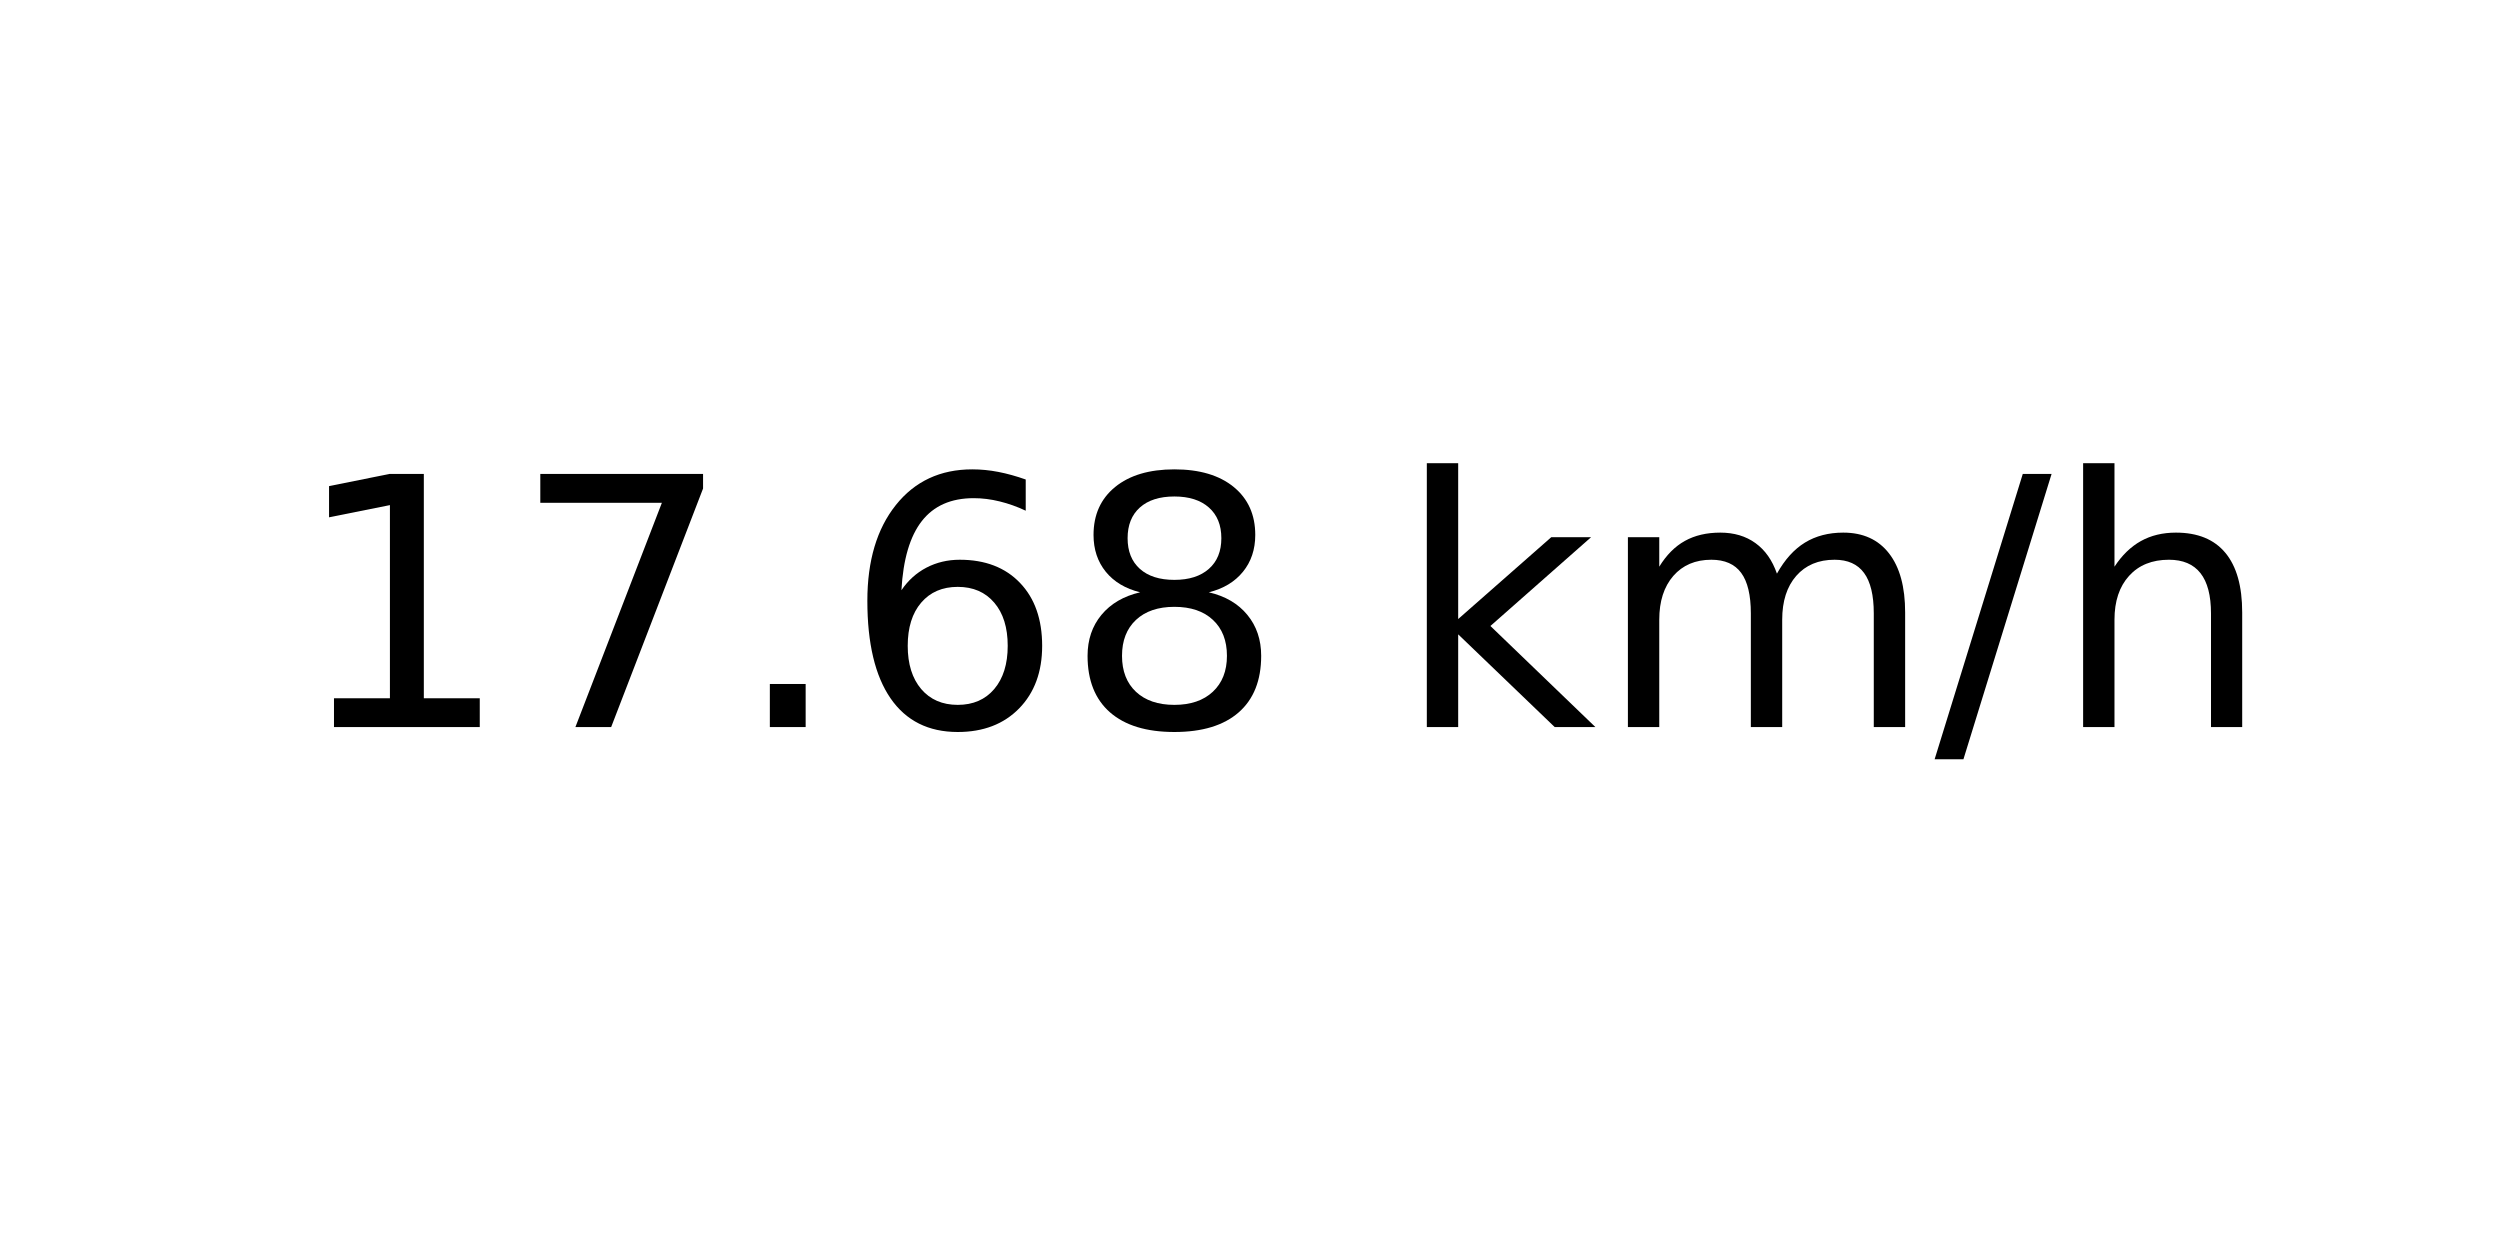
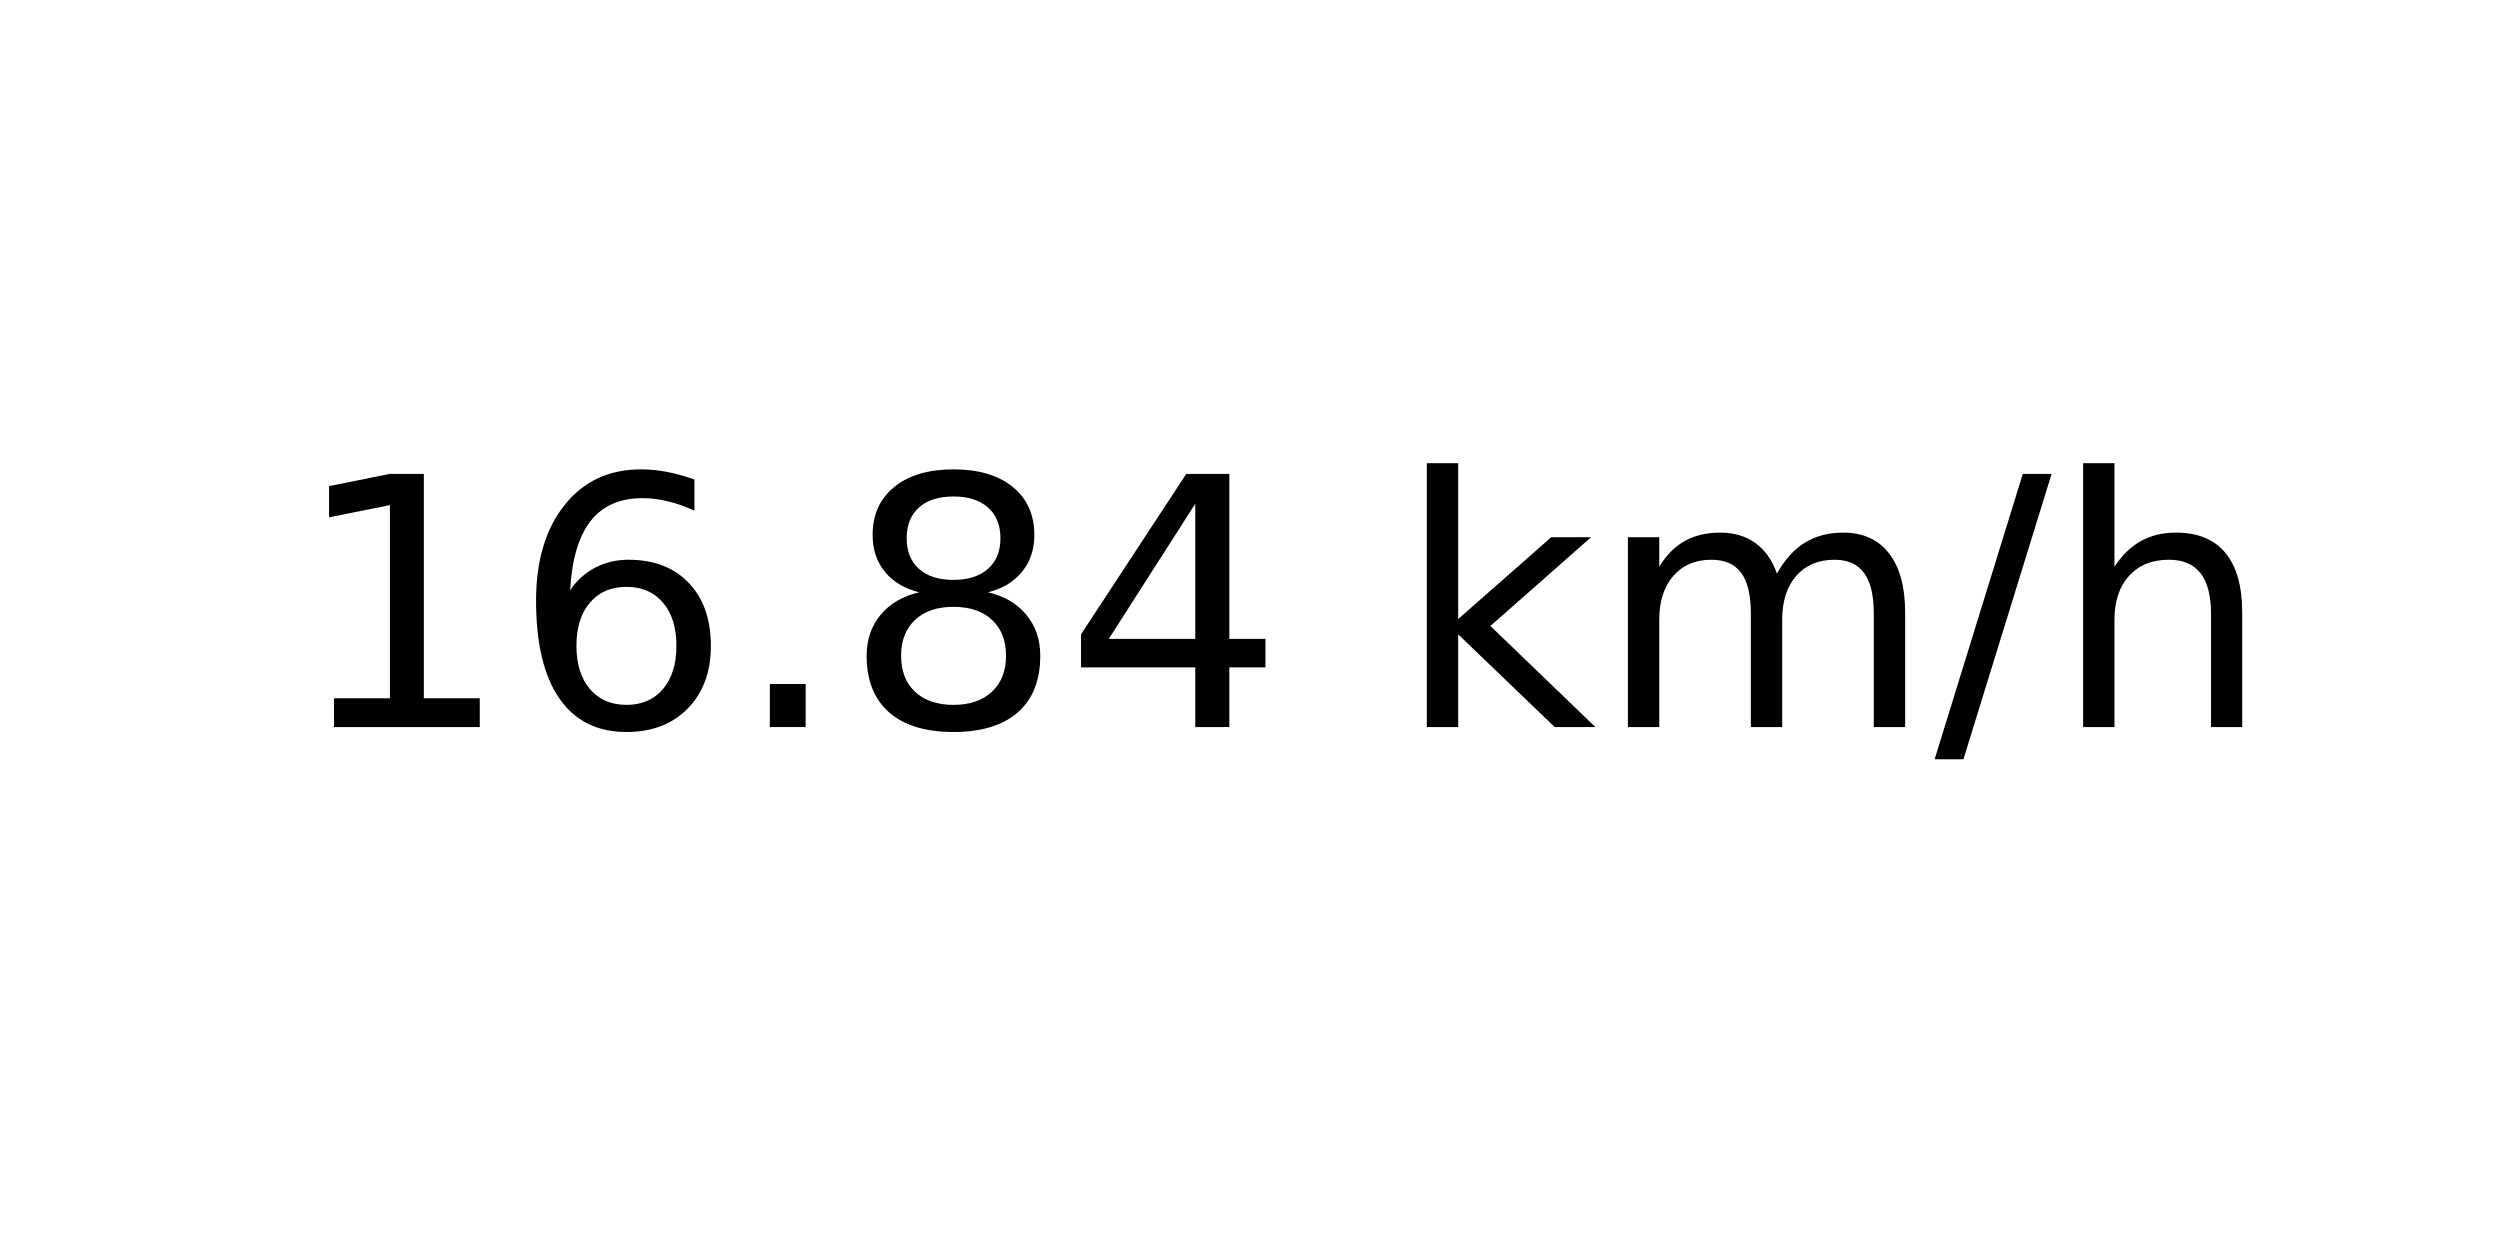
<svg xmlns="http://www.w3.org/2000/svg" xmlns:xlink="http://www.w3.org/1999/xlink" width="72pt" height="36pt" viewBox="0 0 72 36" version="1.1">
  <defs>
    <style type="text/css">*{stroke-linejoin: round; stroke-linecap: butt}</style>
  </defs>
  <g id="figure_1">
    <g id="axes_1">
      <g id="text_1">
        <g transform="translate(8.378125 20.93937) scale(0.1 -0.1)">
          <defs>
            <path id="DejaVuSans-31" d="M 794 531  L 1825 531  L 1825 4091  L 703 3866  L 703 4441  L 1819 4666  L 2450 4666  L 2450 531  L 3481 531  L 3481 0  L 794 0  L 794 531  z " transform="scale(0.015625)" />
-             <path id="DejaVuSans-37" d="M 525 4666  L 3525 4666  L 3525 4397  L 1831 0  L 1172 0  L 2766 4134  L 525 4134  L 525 4666  z " transform="scale(0.015625)" />
+             <path id="DejaVuSans-36" d="M 2113 2584  Q 1688 2584 1439 2293  Q 1191 2003 1191 1497  Q 1191 994 1439 701  Q 1688 409 2113 409  Q 2538 409 2786 701  Q 3034 994 3034 1497  Q 3034 2003 2786 2293  Q 2538 2584 2113 2584  z M 3366 4563  L 3366 3988  Q 3128 4100 2886 4159  Q 2644 4219 2406 4219  Q 1781 4219 1451 3797  Q 1122 3375 1075 2522  Q 1259 2794 1537 2939  Q 1816 3084 2150 3084  Q 2853 3084 3261 2657  Q 3669 2231 3669 1497  Q 3669 778 3244 343  Q 2819 -91 2113 -91  Q 1303 -91 875 529  Q 447 1150 447 2328  Q 447 3434 972 4092  Q 1497 4750 2381 4750  Q 2619 4750 2861 4703  Q 3103 4656 3366 4563  z " transform="scale(0.015625)" />
            <path id="DejaVuSans-2e" d="M 684 794  L 1344 794  L 1344 0  L 684 0  L 684 794  z " transform="scale(0.015625)" />
-             <path id="DejaVuSans-36" d="M 2113 2584  Q 1688 2584 1439 2293  Q 1191 2003 1191 1497  Q 1191 994 1439 701  Q 1688 409 2113 409  Q 2538 409 2786 701  Q 3034 994 3034 1497  Q 3034 2003 2786 2293  Q 2538 2584 2113 2584  z M 3366 4563  L 3366 3988  Q 3128 4100 2886 4159  Q 2644 4219 2406 4219  Q 1781 4219 1451 3797  Q 1122 3375 1075 2522  Q 1259 2794 1537 2939  Q 1816 3084 2150 3084  Q 2853 3084 3261 2657  Q 3669 2231 3669 1497  Q 3669 778 3244 343  Q 2819 -91 2113 -91  Q 1303 -91 875 529  Q 447 1150 447 2328  Q 447 3434 972 4092  Q 1497 4750 2381 4750  Q 2619 4750 2861 4703  Q 3103 4656 3366 4563  z " transform="scale(0.015625)" />
            <path id="DejaVuSans-38" d="M 2034 2216  Q 1584 2216 1326 1975  Q 1069 1734 1069 1313  Q 1069 891 1326 650  Q 1584 409 2034 409  Q 2484 409 2743 651  Q 3003 894 3003 1313  Q 3003 1734 2745 1975  Q 2488 2216 2034 2216  z M 1403 2484  Q 997 2584 770 2862  Q 544 3141 544 3541  Q 544 4100 942 4425  Q 1341 4750 2034 4750  Q 2731 4750 3128 4425  Q 3525 4100 3525 3541  Q 3525 3141 3298 2862  Q 3072 2584 2669 2484  Q 3125 2378 3379 2068  Q 3634 1759 3634 1313  Q 3634 634 3220 271  Q 2806 -91 2034 -91  Q 1263 -91 848 271  Q 434 634 434 1313  Q 434 1759 690 2068  Q 947 2378 1403 2484  z M 1172 3481  Q 1172 3119 1398 2916  Q 1625 2713 2034 2713  Q 2441 2713 2670 2916  Q 2900 3119 2900 3481  Q 2900 3844 2670 4047  Q 2441 4250 2034 4250  Q 1625 4250 1398 4047  Q 1172 3844 1172 3481  z " transform="scale(0.015625)" />
+             <path id="DejaVuSans-34" d="M 2419 4116  L 825 1625  L 2419 1625  L 2419 4116  z M 2253 4666  L 3047 4666  L 3047 1625  L 3713 1625  L 3713 1100  L 3047 1100  L 3047 0  L 2419 0  L 2419 1100  L 313 1100  L 313 1709  L 2253 4666  z " transform="scale(0.015625)" />
            <path id="DejaVuSans-20" transform="scale(0.015625)" />
            <path id="DejaVuSans-6b" d="M 581 4863  L 1159 4863  L 1159 1991  L 2875 3500  L 3609 3500  L 1753 1863  L 3688 0  L 2938 0  L 1159 1709  L 1159 0  L 581 0  L 581 4863  z " transform="scale(0.015625)" />
            <path id="DejaVuSans-6d" d="M 3328 2828  Q 3544 3216 3844 3400  Q 4144 3584 4550 3584  Q 5097 3584 5394 3201  Q 5691 2819 5691 2113  L 5691 0  L 5113 0  L 5113 2094  Q 5113 2597 4934 2840  Q 4756 3084 4391 3084  Q 3944 3084 3684 2787  Q 3425 2491 3425 1978  L 3425 0  L 2847 0  L 2847 2094  Q 2847 2600 2669 2842  Q 2491 3084 2119 3084  Q 1678 3084 1418 2786  Q 1159 2488 1159 1978  L 1159 0  L 581 0  L 581 3500  L 1159 3500  L 1159 2956  Q 1356 3278 1631 3431  Q 1906 3584 2284 3584  Q 2666 3584 2933 3390  Q 3200 3197 3328 2828  z " transform="scale(0.015625)" />
            <path id="DejaVuSans-2f" d="M 1625 4666  L 2156 4666  L 531 -594  L 0 -594  L 1625 4666  z " transform="scale(0.015625)" />
            <path id="DejaVuSans-68" d="M 3513 2113  L 3513 0  L 2938 0  L 2938 2094  Q 2938 2591 2744 2837  Q 2550 3084 2163 3084  Q 1697 3084 1428 2787  Q 1159 2491 1159 1978  L 1159 0  L 581 0  L 581 4863  L 1159 4863  L 1159 2956  Q 1366 3272 1645 3428  Q 1925 3584 2291 3584  Q 2894 3584 3203 3211  Q 3513 2838 3513 2113  z " transform="scale(0.015625)" />
          </defs>
          <use xlink:href="#DejaVuSans-31" />
-           <use xlink:href="#DejaVuSans-37" x="63.623" />
+           <use xlink:href="#DejaVuSans-36" x="63.623" />
          <use xlink:href="#DejaVuSans-2e" x="127.246" />
-           <use xlink:href="#DejaVuSans-36" x="159.033" />
-           <use xlink:href="#DejaVuSans-38" x="222.656" />
+           <use xlink:href="#DejaVuSans-38" x="159.033" />
+           <use xlink:href="#DejaVuSans-34" x="222.656" />
          <use xlink:href="#DejaVuSans-20" x="286.279" />
          <use xlink:href="#DejaVuSans-6b" x="318.066" />
          <use xlink:href="#DejaVuSans-6d" x="375.977" />
          <use xlink:href="#DejaVuSans-2f" x="473.389" />
          <use xlink:href="#DejaVuSans-68" x="507.08" />
        </g>
      </g>
    </g>
  </g>
</svg>
